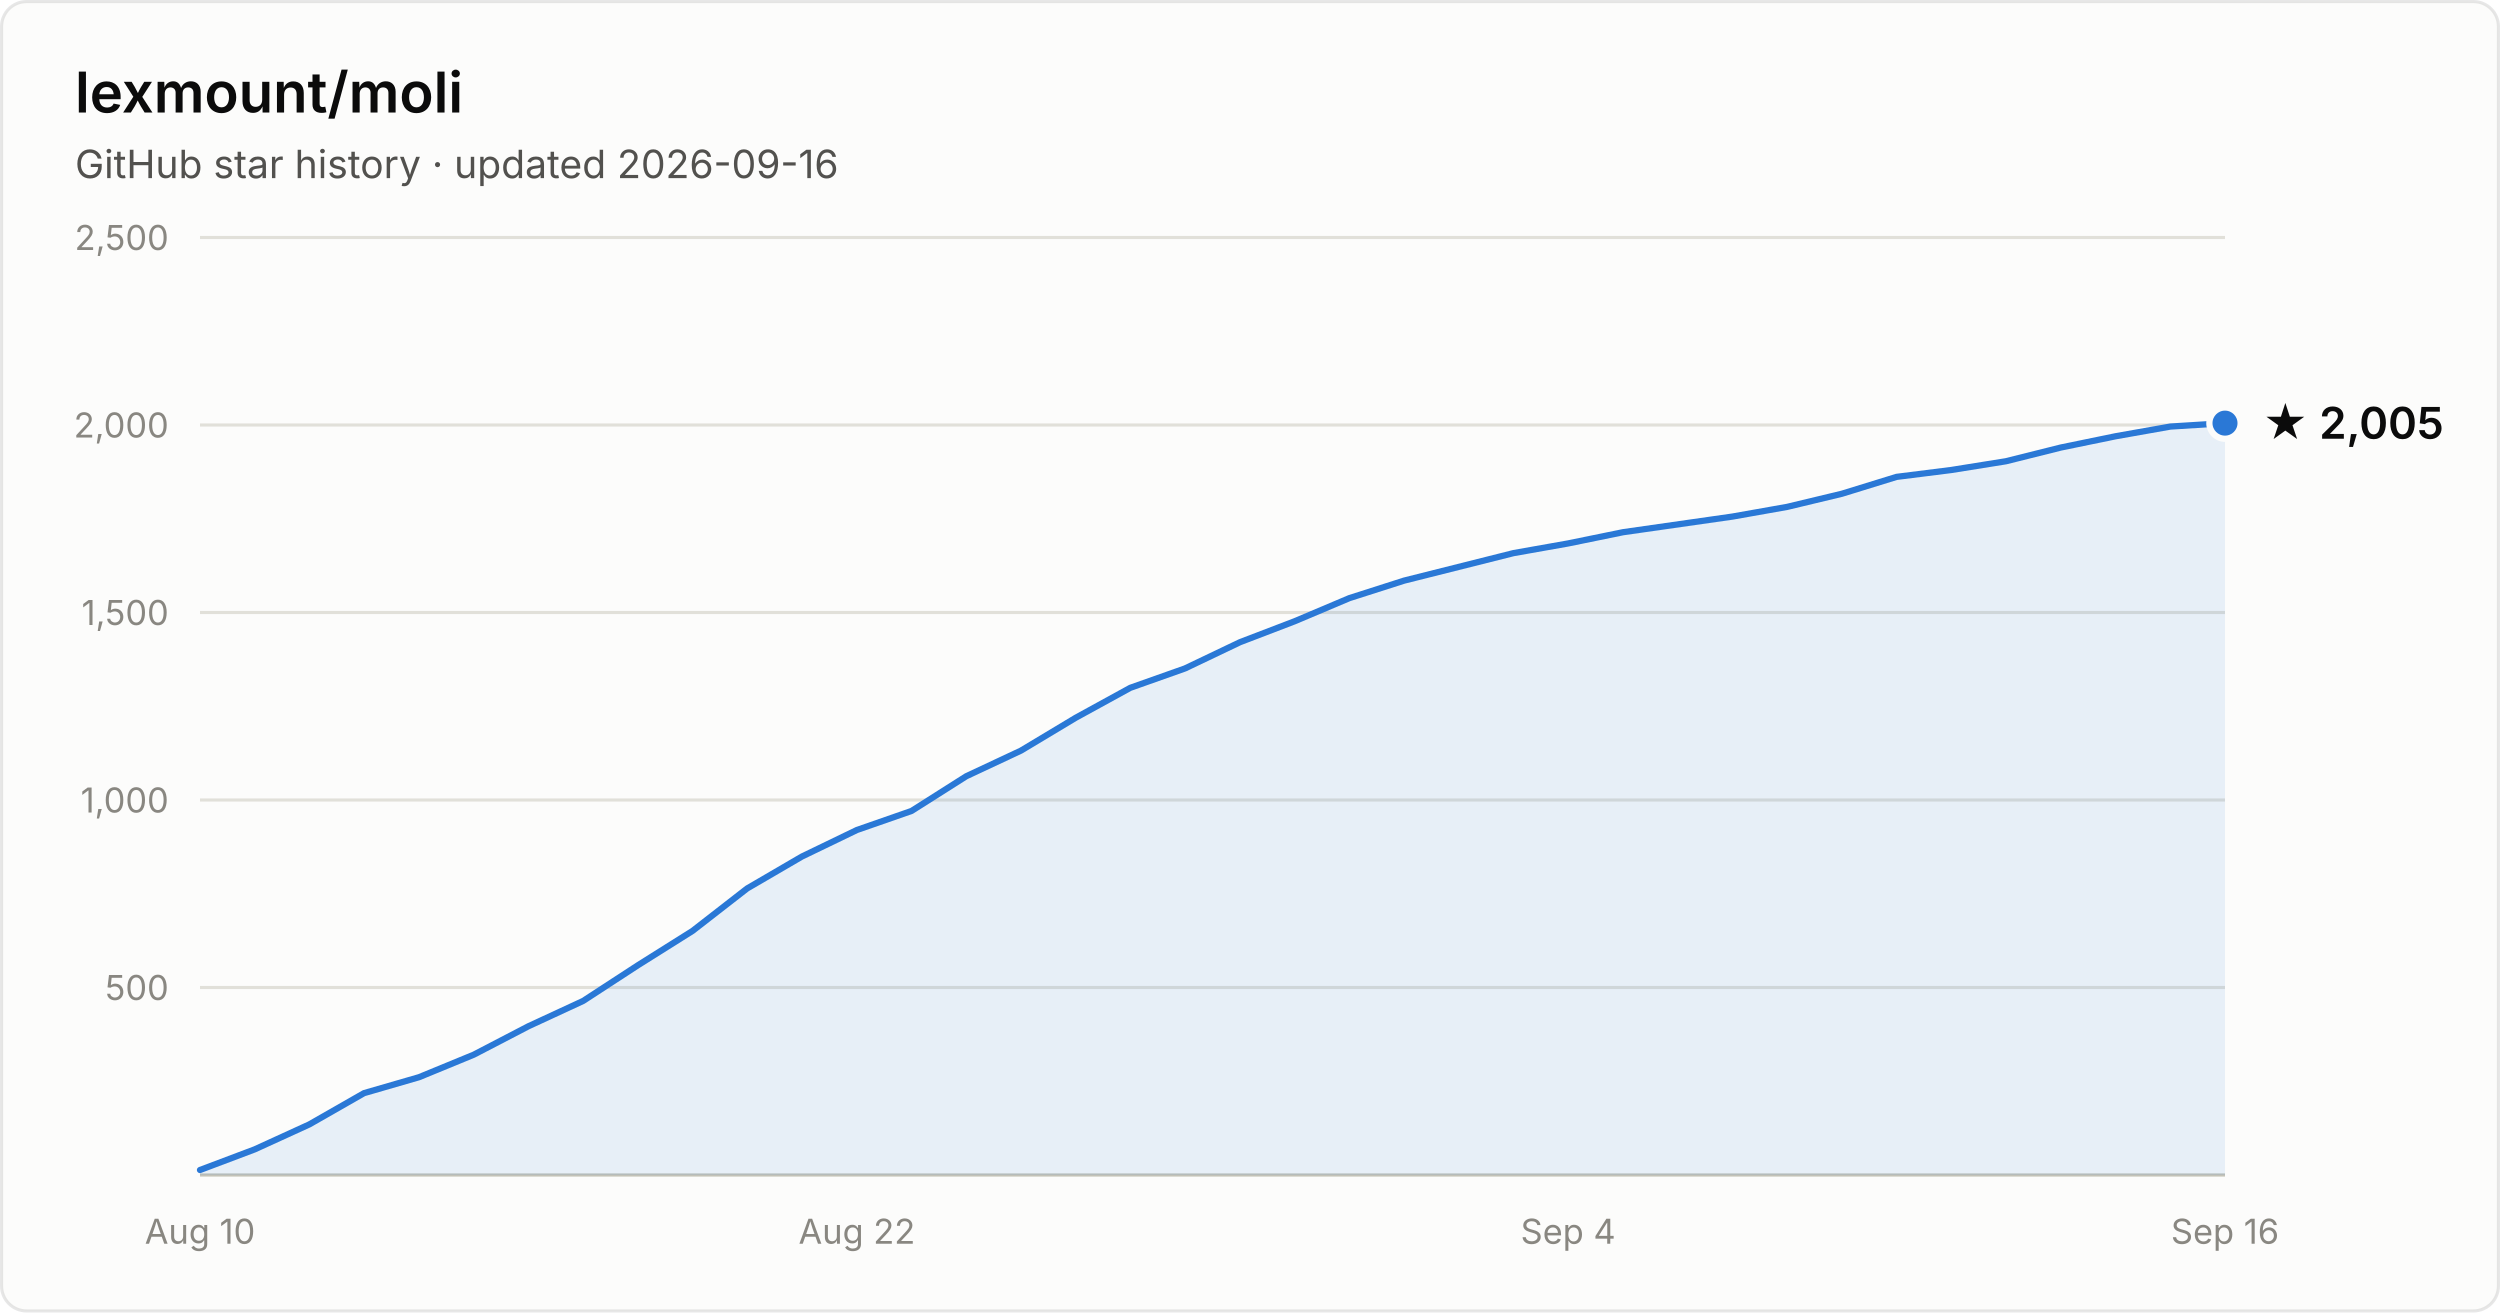
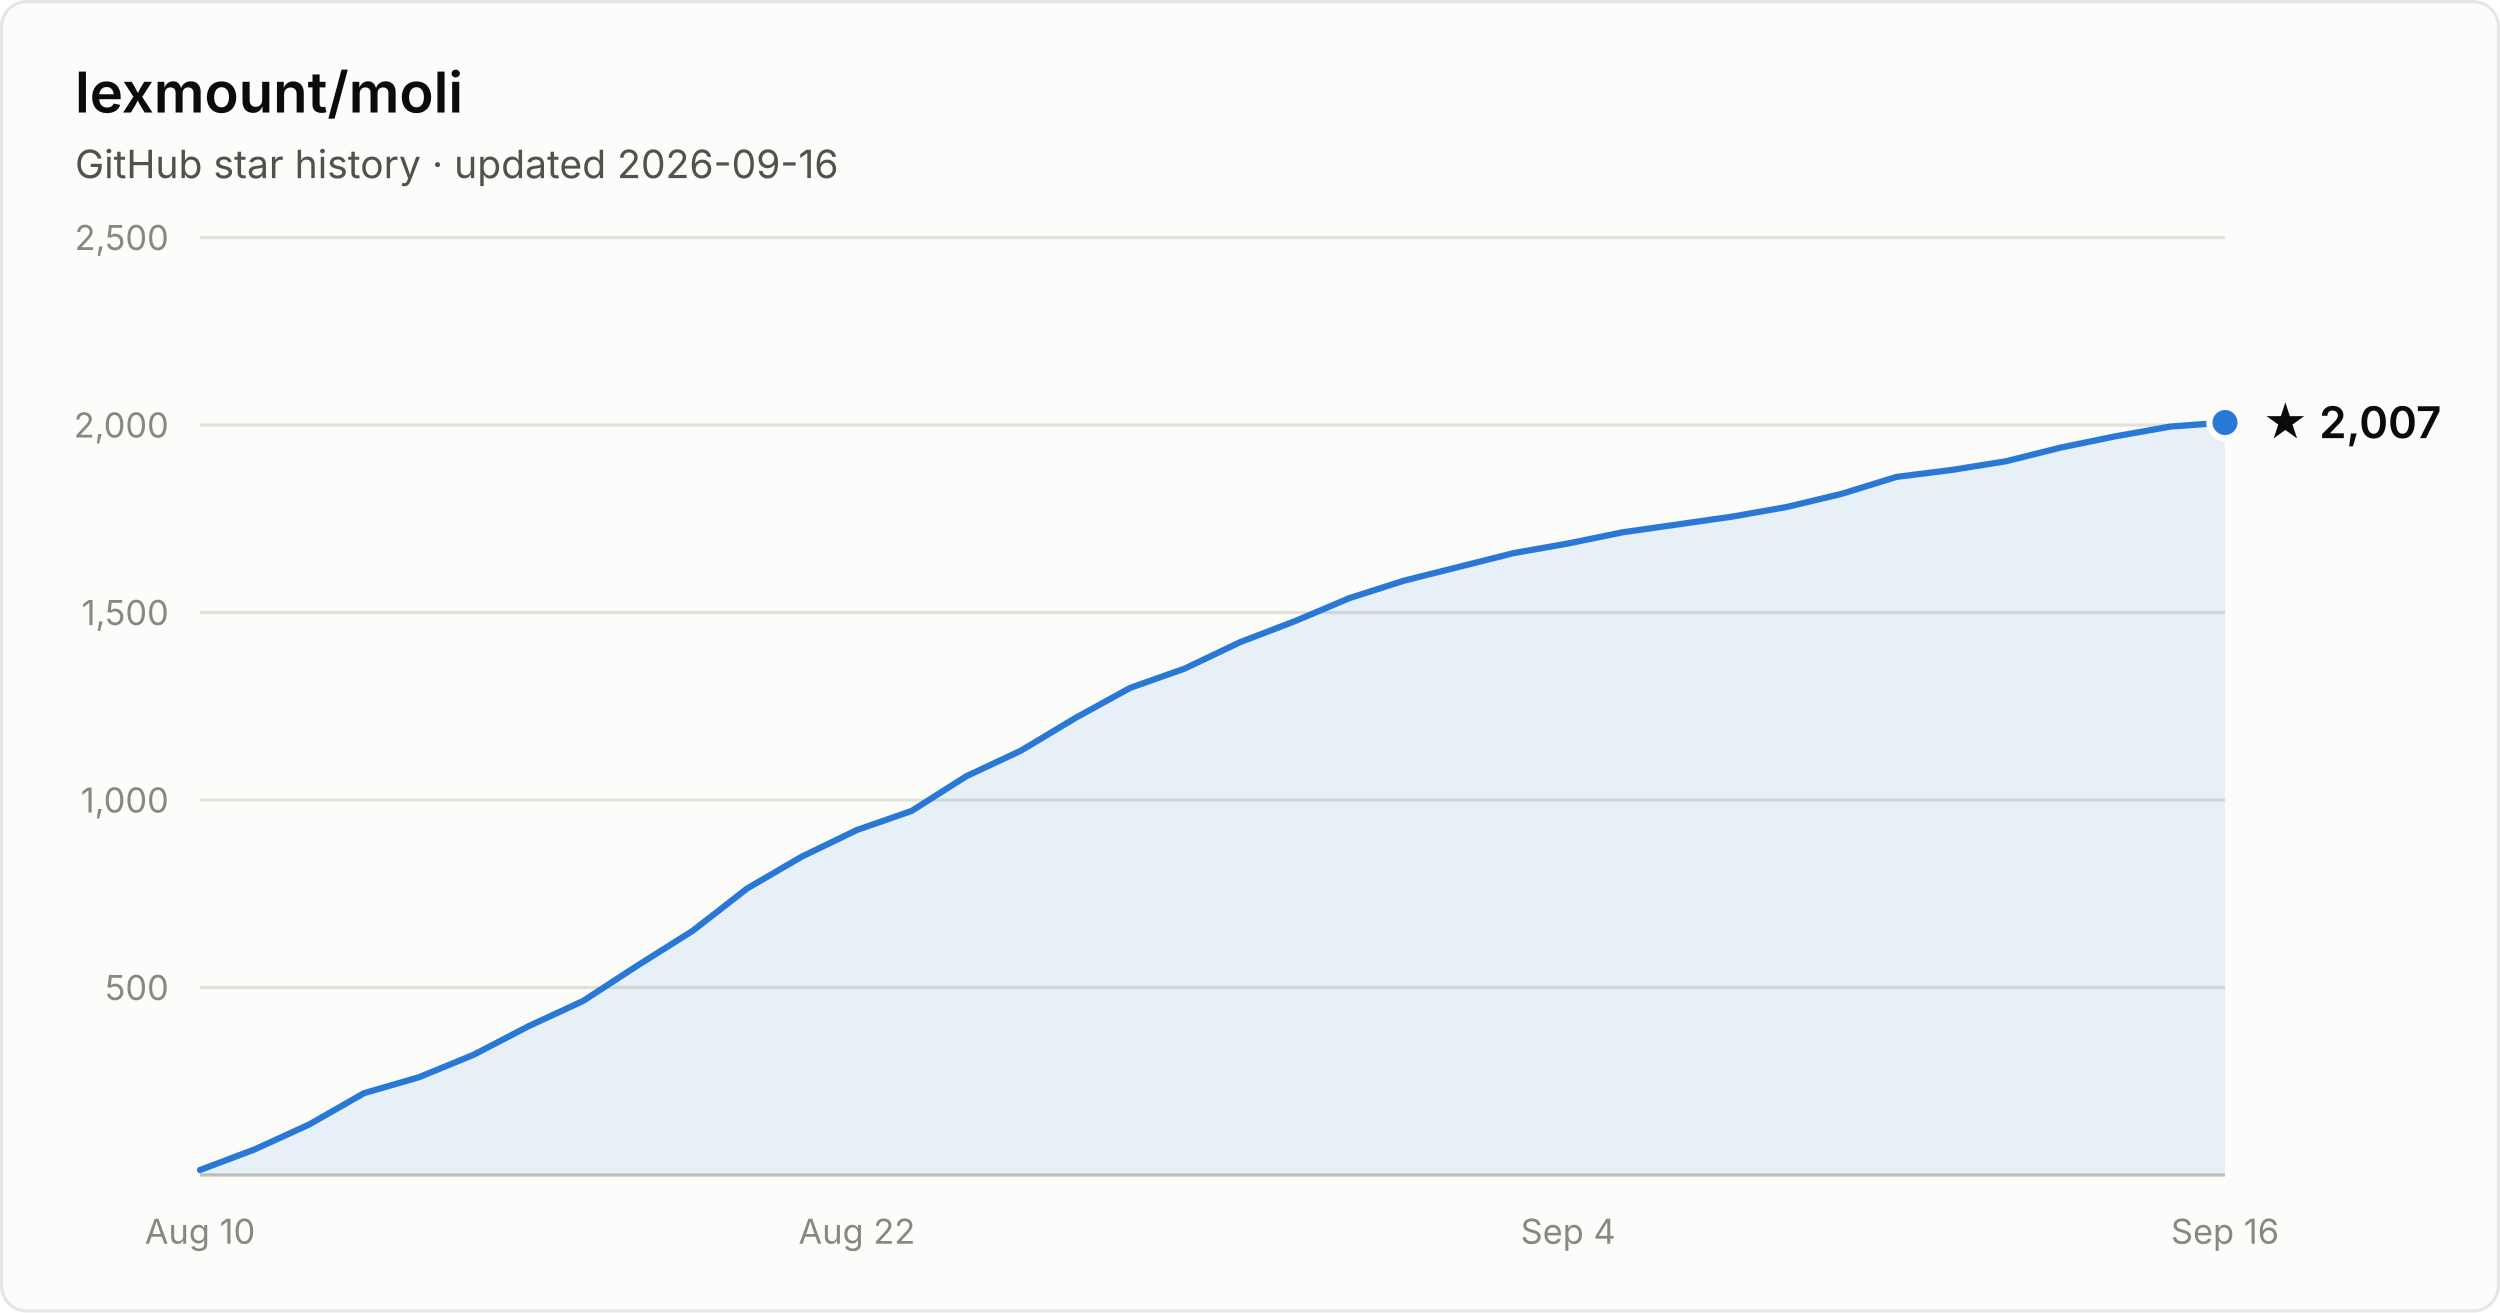
- <svg xmlns="http://www.w3.org/2000/svg" width="800" height="420" viewBox="0 0 800 420" font-family="system-ui, -apple-system, Segoe UI, sans-serif" role="img" aria-label="Star history of lexmount/moli: 2,005 stars as of 2026-09-16">
+ <svg xmlns="http://www.w3.org/2000/svg" width="800" height="420" viewBox="0 0 800 420" font-family="system-ui, -apple-system, Segoe UI, sans-serif" role="img" aria-label="Star history of lexmount/moli: 2,007 stars as of 2026-09-16">
  <rect x="0.5" y="0.5" width="799" height="419" rx="8" fill="#fcfcfb" stroke="rgba(11,11,11,0.10)" />
  <text x="24" y="36" fill="#0b0b0b" font-size="18" font-weight="600">lexmount/moli</text>
  <text x="24" y="57" fill="#52514e" font-size="12.5">GitHub star history · updated 2026-09-16</text>
  <line x1="64" y1="316.0" x2="712" y2="316.0" stroke="#e1e0d9" stroke-width="1" />
  <text x="54" y="320.0" text-anchor="end" fill="#898781" font-size="11" style="font-variant-numeric:tabular-nums">500</text>
  <line x1="64" y1="256.0" x2="712" y2="256.0" stroke="#e1e0d9" stroke-width="1" />
  <text x="54" y="260.0" text-anchor="end" fill="#898781" font-size="11" style="font-variant-numeric:tabular-nums">1,000</text>
  <line x1="64" y1="196.0" x2="712" y2="196.0" stroke="#e1e0d9" stroke-width="1" />
  <text x="54" y="200.0" text-anchor="end" fill="#898781" font-size="11" style="font-variant-numeric:tabular-nums">1,500</text>
  <line x1="64" y1="136.0" x2="712" y2="136.0" stroke="#e1e0d9" stroke-width="1" />
  <text x="54" y="140.0" text-anchor="end" fill="#898781" font-size="11" style="font-variant-numeric:tabular-nums">2,000</text>
  <line x1="64" y1="76.0" x2="712" y2="76.0" stroke="#e1e0d9" stroke-width="1" />
  <text x="54" y="80.0" text-anchor="end" fill="#898781" font-size="11" style="font-variant-numeric:tabular-nums">2,500</text>
  <line x1="64" y1="376" x2="712" y2="376" stroke="#c3c2b7" stroke-width="1" />
  <text x="64.0" y="398" text-anchor="middle" fill="#898781" font-size="11" style="font-variant-numeric:tabular-nums">Aug 10</text>
  <text x="274.2" y="398" text-anchor="middle" fill="#898781" font-size="11" style="font-variant-numeric:tabular-nums">Aug 22</text>
  <text x="501.8" y="398" text-anchor="middle" fill="#898781" font-size="11" style="font-variant-numeric:tabular-nums">Sep 4</text>
  <text x="712.0" y="398" text-anchor="middle" fill="#898781" font-size="11" style="font-variant-numeric:tabular-nums">Sep 16</text>
-   <path d="M64.0 374.4 L81.5 367.8 L99.0 359.8 L116.5 349.8 L134.1 344.7 L151.6 337.5 L169.1 328.4 L186.6 320.3 L204.1 308.9 L221.6 297.9 L239.1 284.3 L256.6 274.1 L274.2 265.6 L291.7 259.5 L309.2 248.4 L326.7 240.2 L344.2 229.7 L361.7 220.1 L379.2 213.9 L396.8 205.5 L414.3 198.8 L431.8 191.4 L449.3 185.8 L466.8 181.4 L484.3 177.0 L501.8 173.9 L519.4 170.3 L536.9 167.8 L554.4 165.3 L571.9 162.2 L589.4 158.0 L606.9 152.6 L624.4 150.4 L641.9 147.6 L659.5 143.2 L677.0 139.6 L694.5 136.5 L712.0 135.4 L712.0 376 L64.0 376 Z" fill="#2a78d6" fill-opacity="0.1" />
-   <path d="M64.0 374.4 L81.5 367.8 L99.0 359.8 L116.5 349.8 L134.1 344.7 L151.6 337.5 L169.1 328.4 L186.6 320.3 L204.1 308.9 L221.6 297.9 L239.1 284.3 L256.6 274.1 L274.2 265.6 L291.7 259.5 L309.2 248.4 L326.7 240.2 L344.2 229.7 L361.7 220.1 L379.2 213.9 L396.8 205.5 L414.3 198.8 L431.8 191.4 L449.3 185.8 L466.8 181.4 L484.3 177.0 L501.8 173.9 L519.4 170.3 L536.9 167.8 L554.4 165.3 L571.9 162.2 L589.4 158.0 L606.9 152.6 L624.4 150.4 L641.9 147.6 L659.5 143.2 L677.0 139.6 L694.5 136.5 L712.0 135.4" fill="none" stroke="#2a78d6" stroke-width="2" stroke-linejoin="round" stroke-linecap="round" />
-   <circle cx="712.0" cy="135.4" r="5" fill="#2a78d6" stroke="#fcfcfb" stroke-width="2" />
-   <text x="724.0" y="140.4" fill="#0b0b0b" font-size="14" font-weight="600">★ 2,005</text>
+   <path d="M64.0 374.4 L81.5 367.8 L99.0 359.8 L116.5 349.8 L134.1 344.7 L151.6 337.5 L169.1 328.4 L186.6 320.3 L204.1 308.9 L221.6 297.9 L239.1 284.3 L256.6 274.1 L274.2 265.6 L291.7 259.5 L309.2 248.4 L326.7 240.2 L344.2 229.7 L361.7 220.1 L379.2 213.9 L396.8 205.5 L414.3 198.8 L431.8 191.4 L449.3 185.8 L466.8 181.4 L484.3 177.0 L501.8 173.9 L519.4 170.3 L536.9 167.8 L554.4 165.3 L571.9 162.2 L589.4 158.0 L606.9 152.6 L624.4 150.4 L641.9 147.6 L659.5 143.2 L677.0 139.6 L694.5 136.5 L712.0 135.2 L712.0 376 L64.0 376 Z" fill="#2a78d6" fill-opacity="0.1" />
+   <path d="M64.0 374.4 L81.5 367.8 L99.0 359.8 L116.5 349.8 L134.1 344.7 L151.6 337.5 L169.1 328.4 L186.6 320.3 L204.1 308.9 L221.6 297.9 L239.1 284.3 L256.6 274.1 L274.2 265.6 L291.7 259.5 L309.2 248.4 L326.7 240.2 L344.2 229.7 L361.7 220.1 L379.2 213.9 L396.8 205.5 L414.3 198.8 L431.8 191.4 L449.3 185.8 L466.8 181.4 L484.3 177.0 L501.8 173.9 L519.4 170.3 L536.9 167.8 L554.4 165.3 L571.9 162.2 L589.4 158.0 L606.9 152.6 L624.4 150.4 L641.9 147.6 L659.5 143.2 L677.0 139.6 L694.5 136.5 L712.0 135.2" fill="none" stroke="#2a78d6" stroke-width="2" stroke-linejoin="round" stroke-linecap="round" />
+   <circle cx="712.0" cy="135.2" r="5" fill="#2a78d6" stroke="#fcfcfb" stroke-width="2" />
+   <text x="724.0" y="140.2" fill="#0b0b0b" font-size="14" font-weight="600">★ 2,007</text>
</svg>
